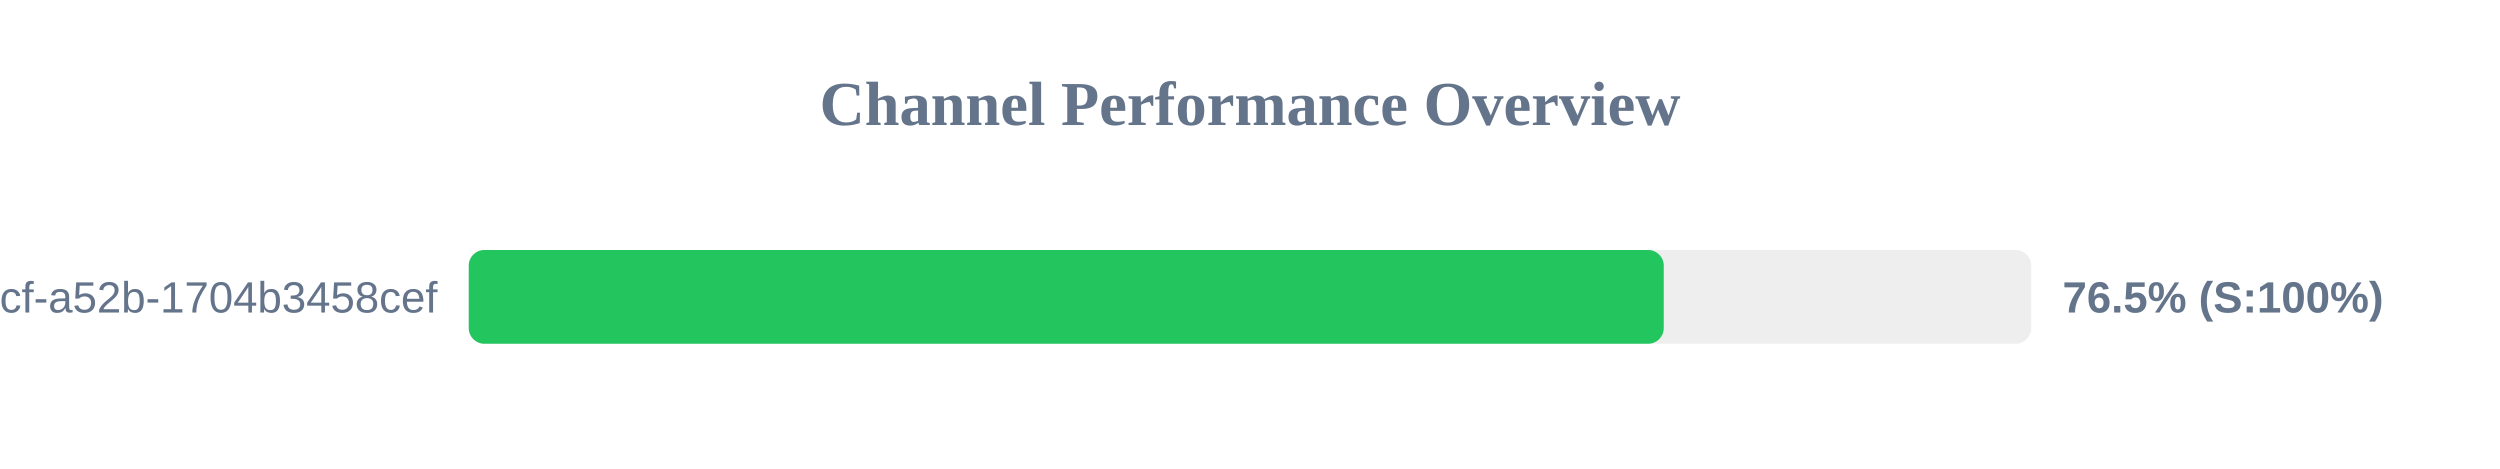
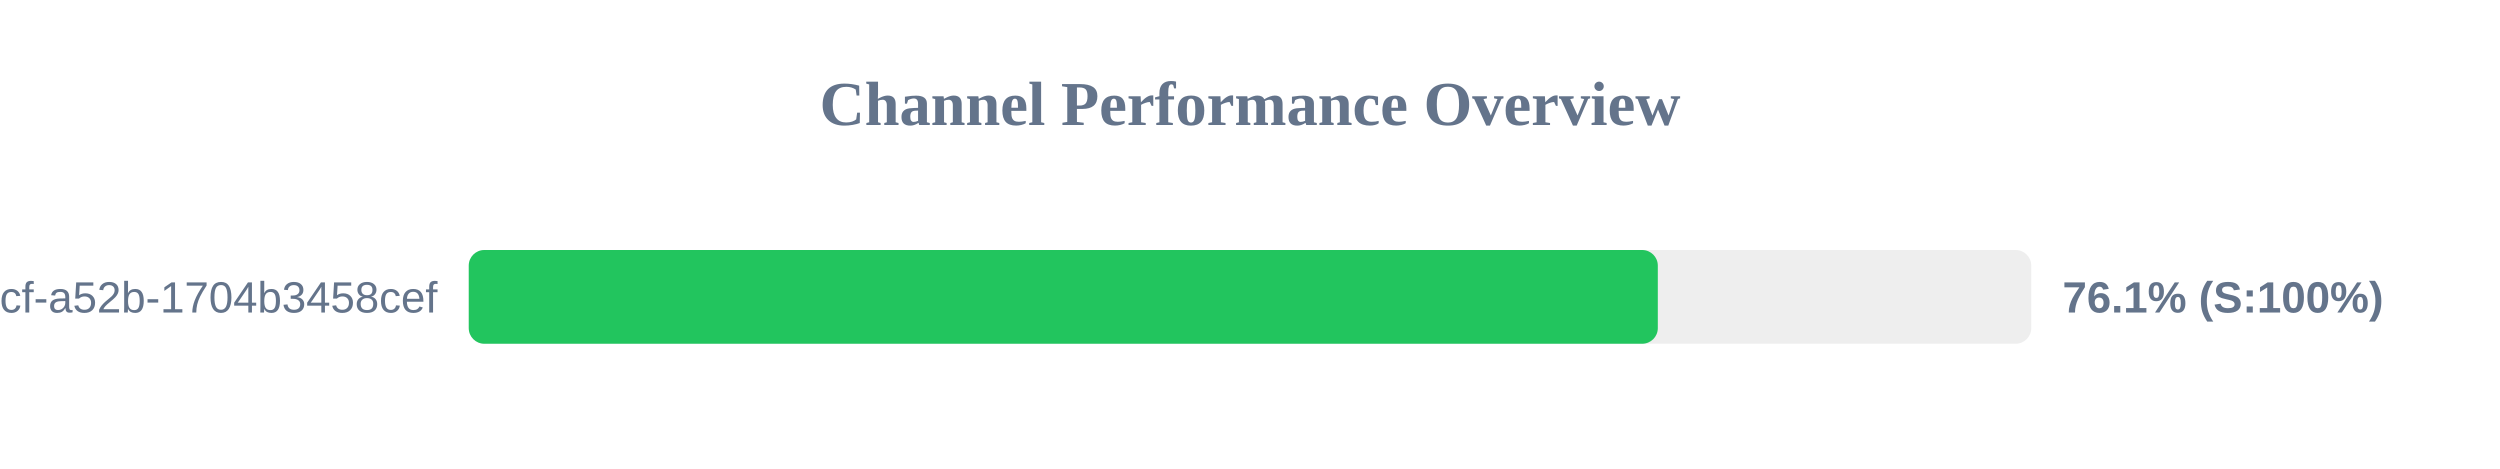
<svg xmlns="http://www.w3.org/2000/svg" width="800" height="150" version="1.1">
  <style>
        .row { font: 14px Arial; fill: #64748b; }
        .score { font: bold 14px Arial; fill: #64748b; }
    </style>
  <text x="400" y="40" text-anchor="middle" font-size="20px" font-weight="bold" fill="#64748b">Channel Performance Overview</text>
  <rect x="150" y="80" width="500" height="30" fill="#eee" rx="5" />
-   <rect x="150" y="80" width="382.4" height="30" fill="#22c55e" rx="5" />
+   <rect x="150" y="80" width="380.5" height="30" fill="#22c55e" rx="5" />
  <text x="140" y="100" text-anchor="end" class="row">?uuid=0cb527d9-6117-4bcf-a52b-1704b3458cef</text>
-   <text x="660" y="100" text-anchor="start" class="score">76.5% (S:100%)</text>
+   <text x="660" y="100" text-anchor="start" class="score">76.1% (S:100%)</text>
</svg>
